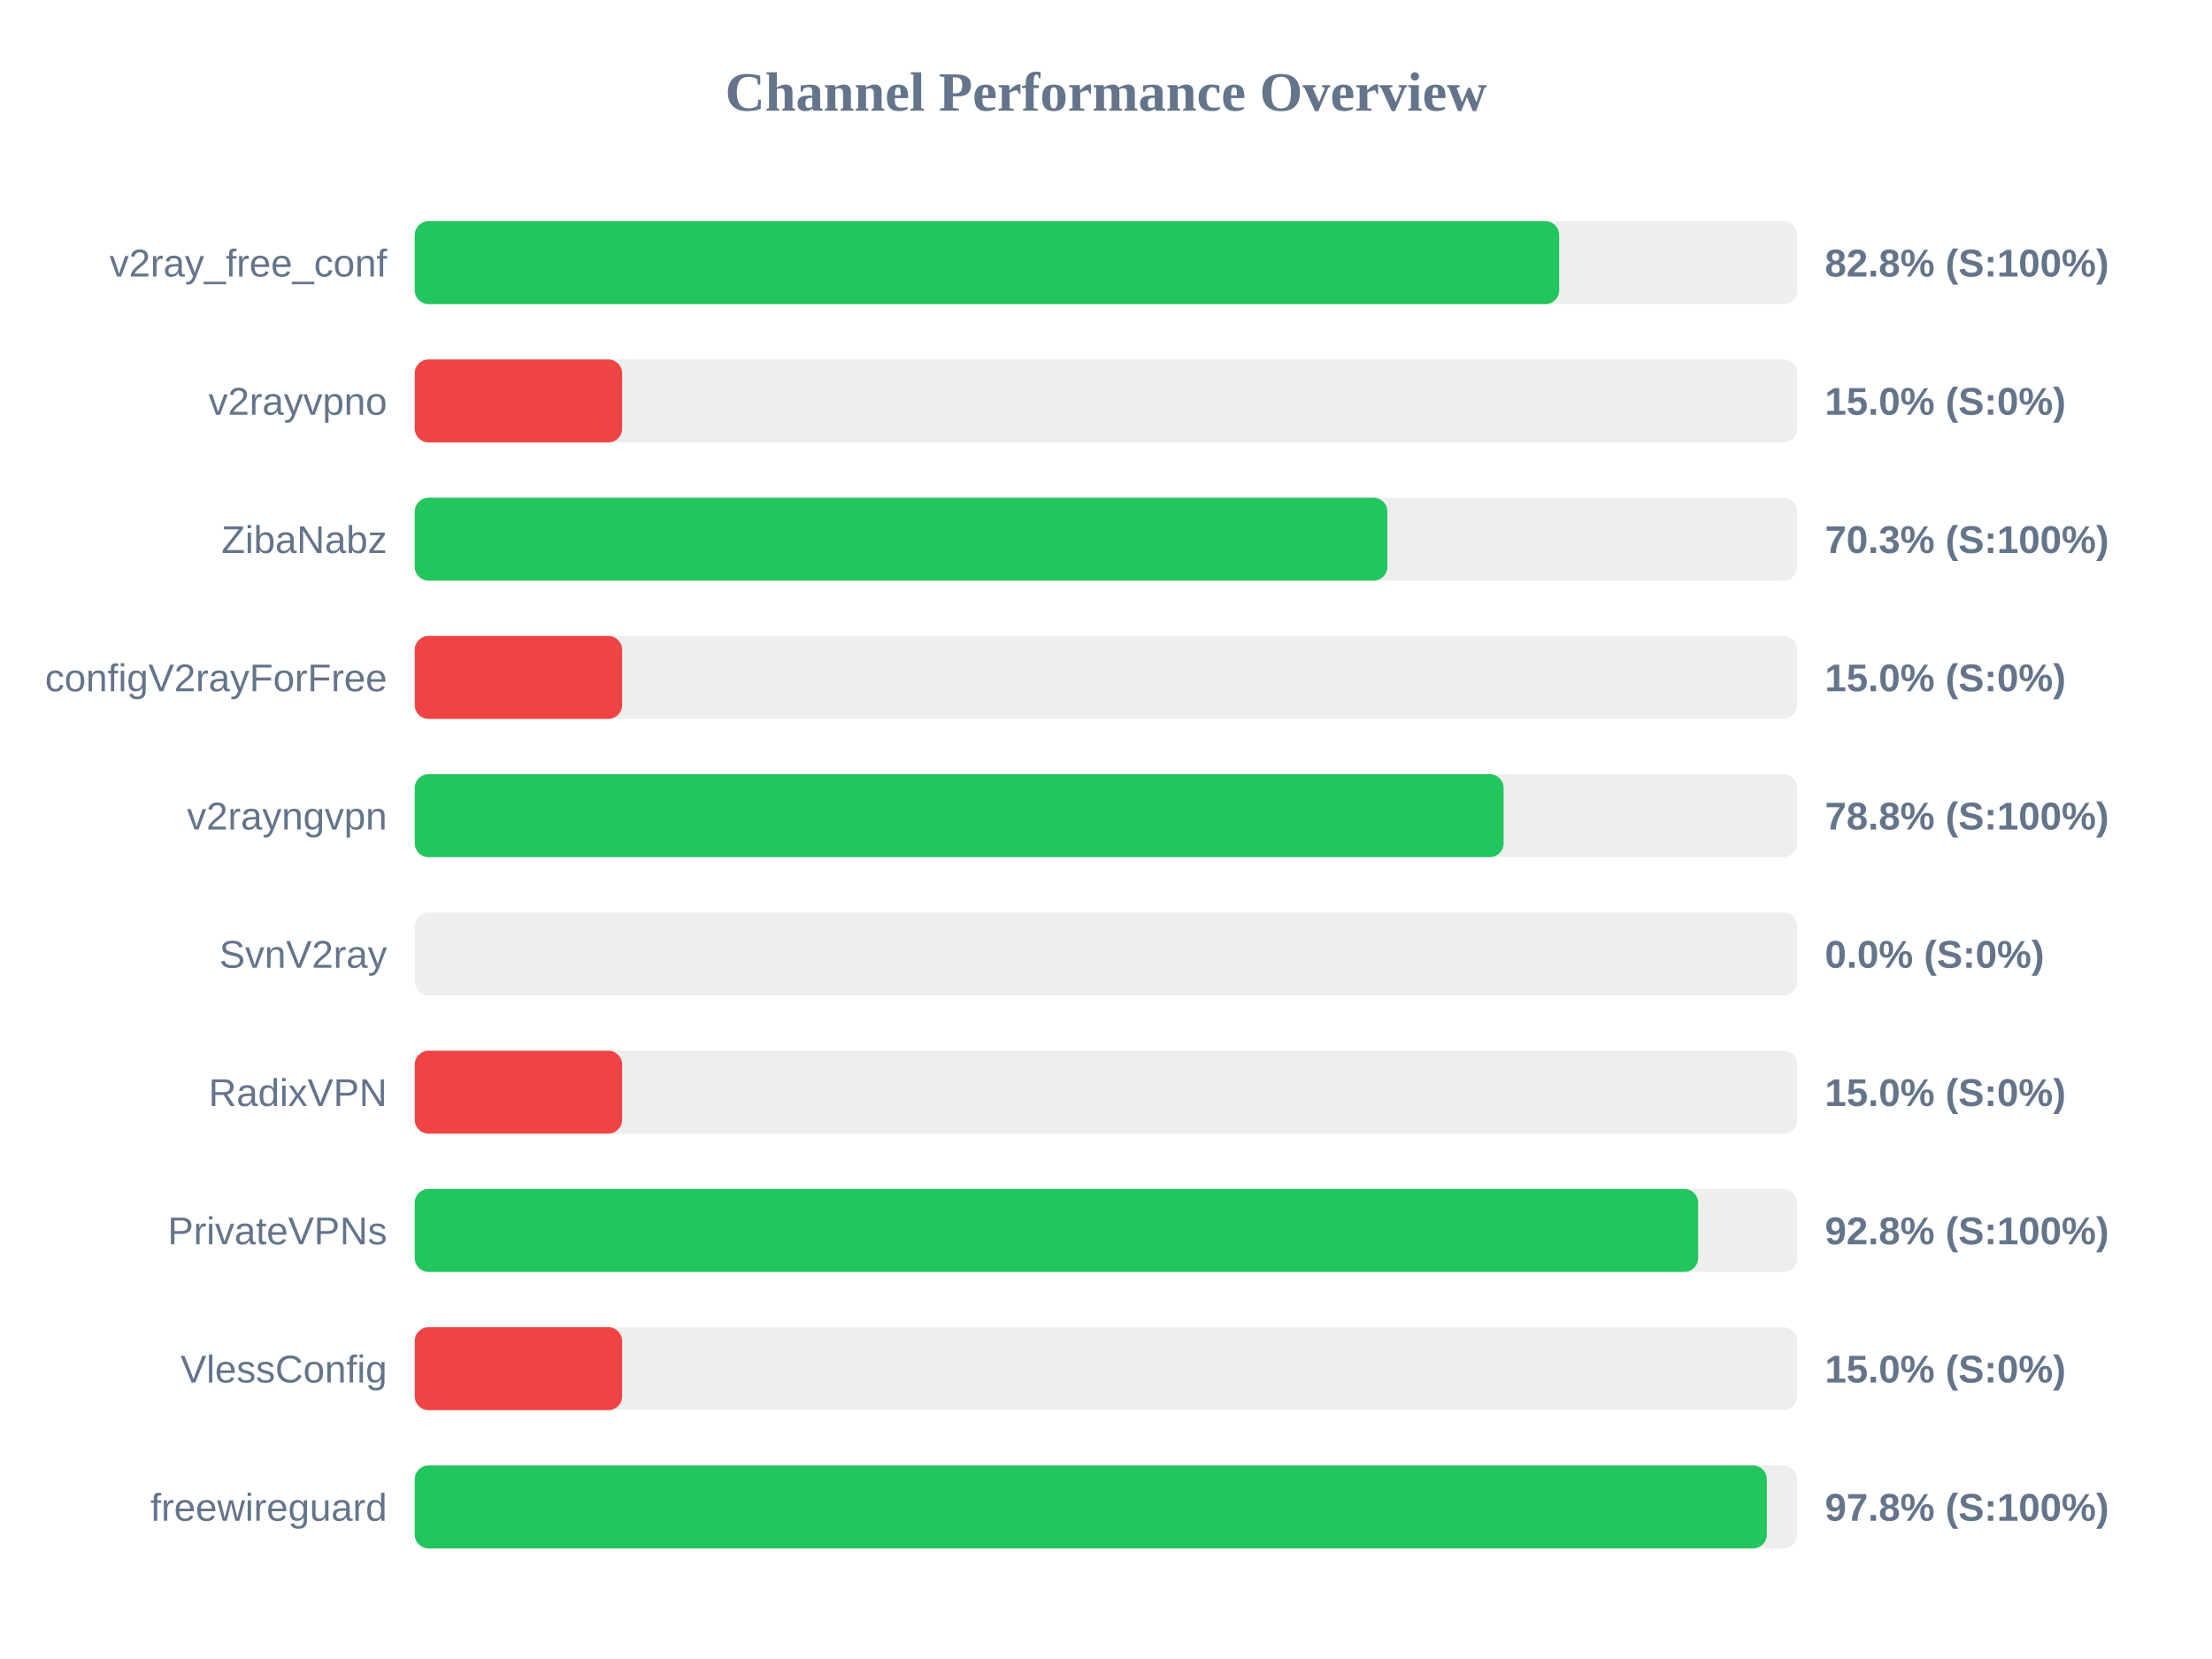
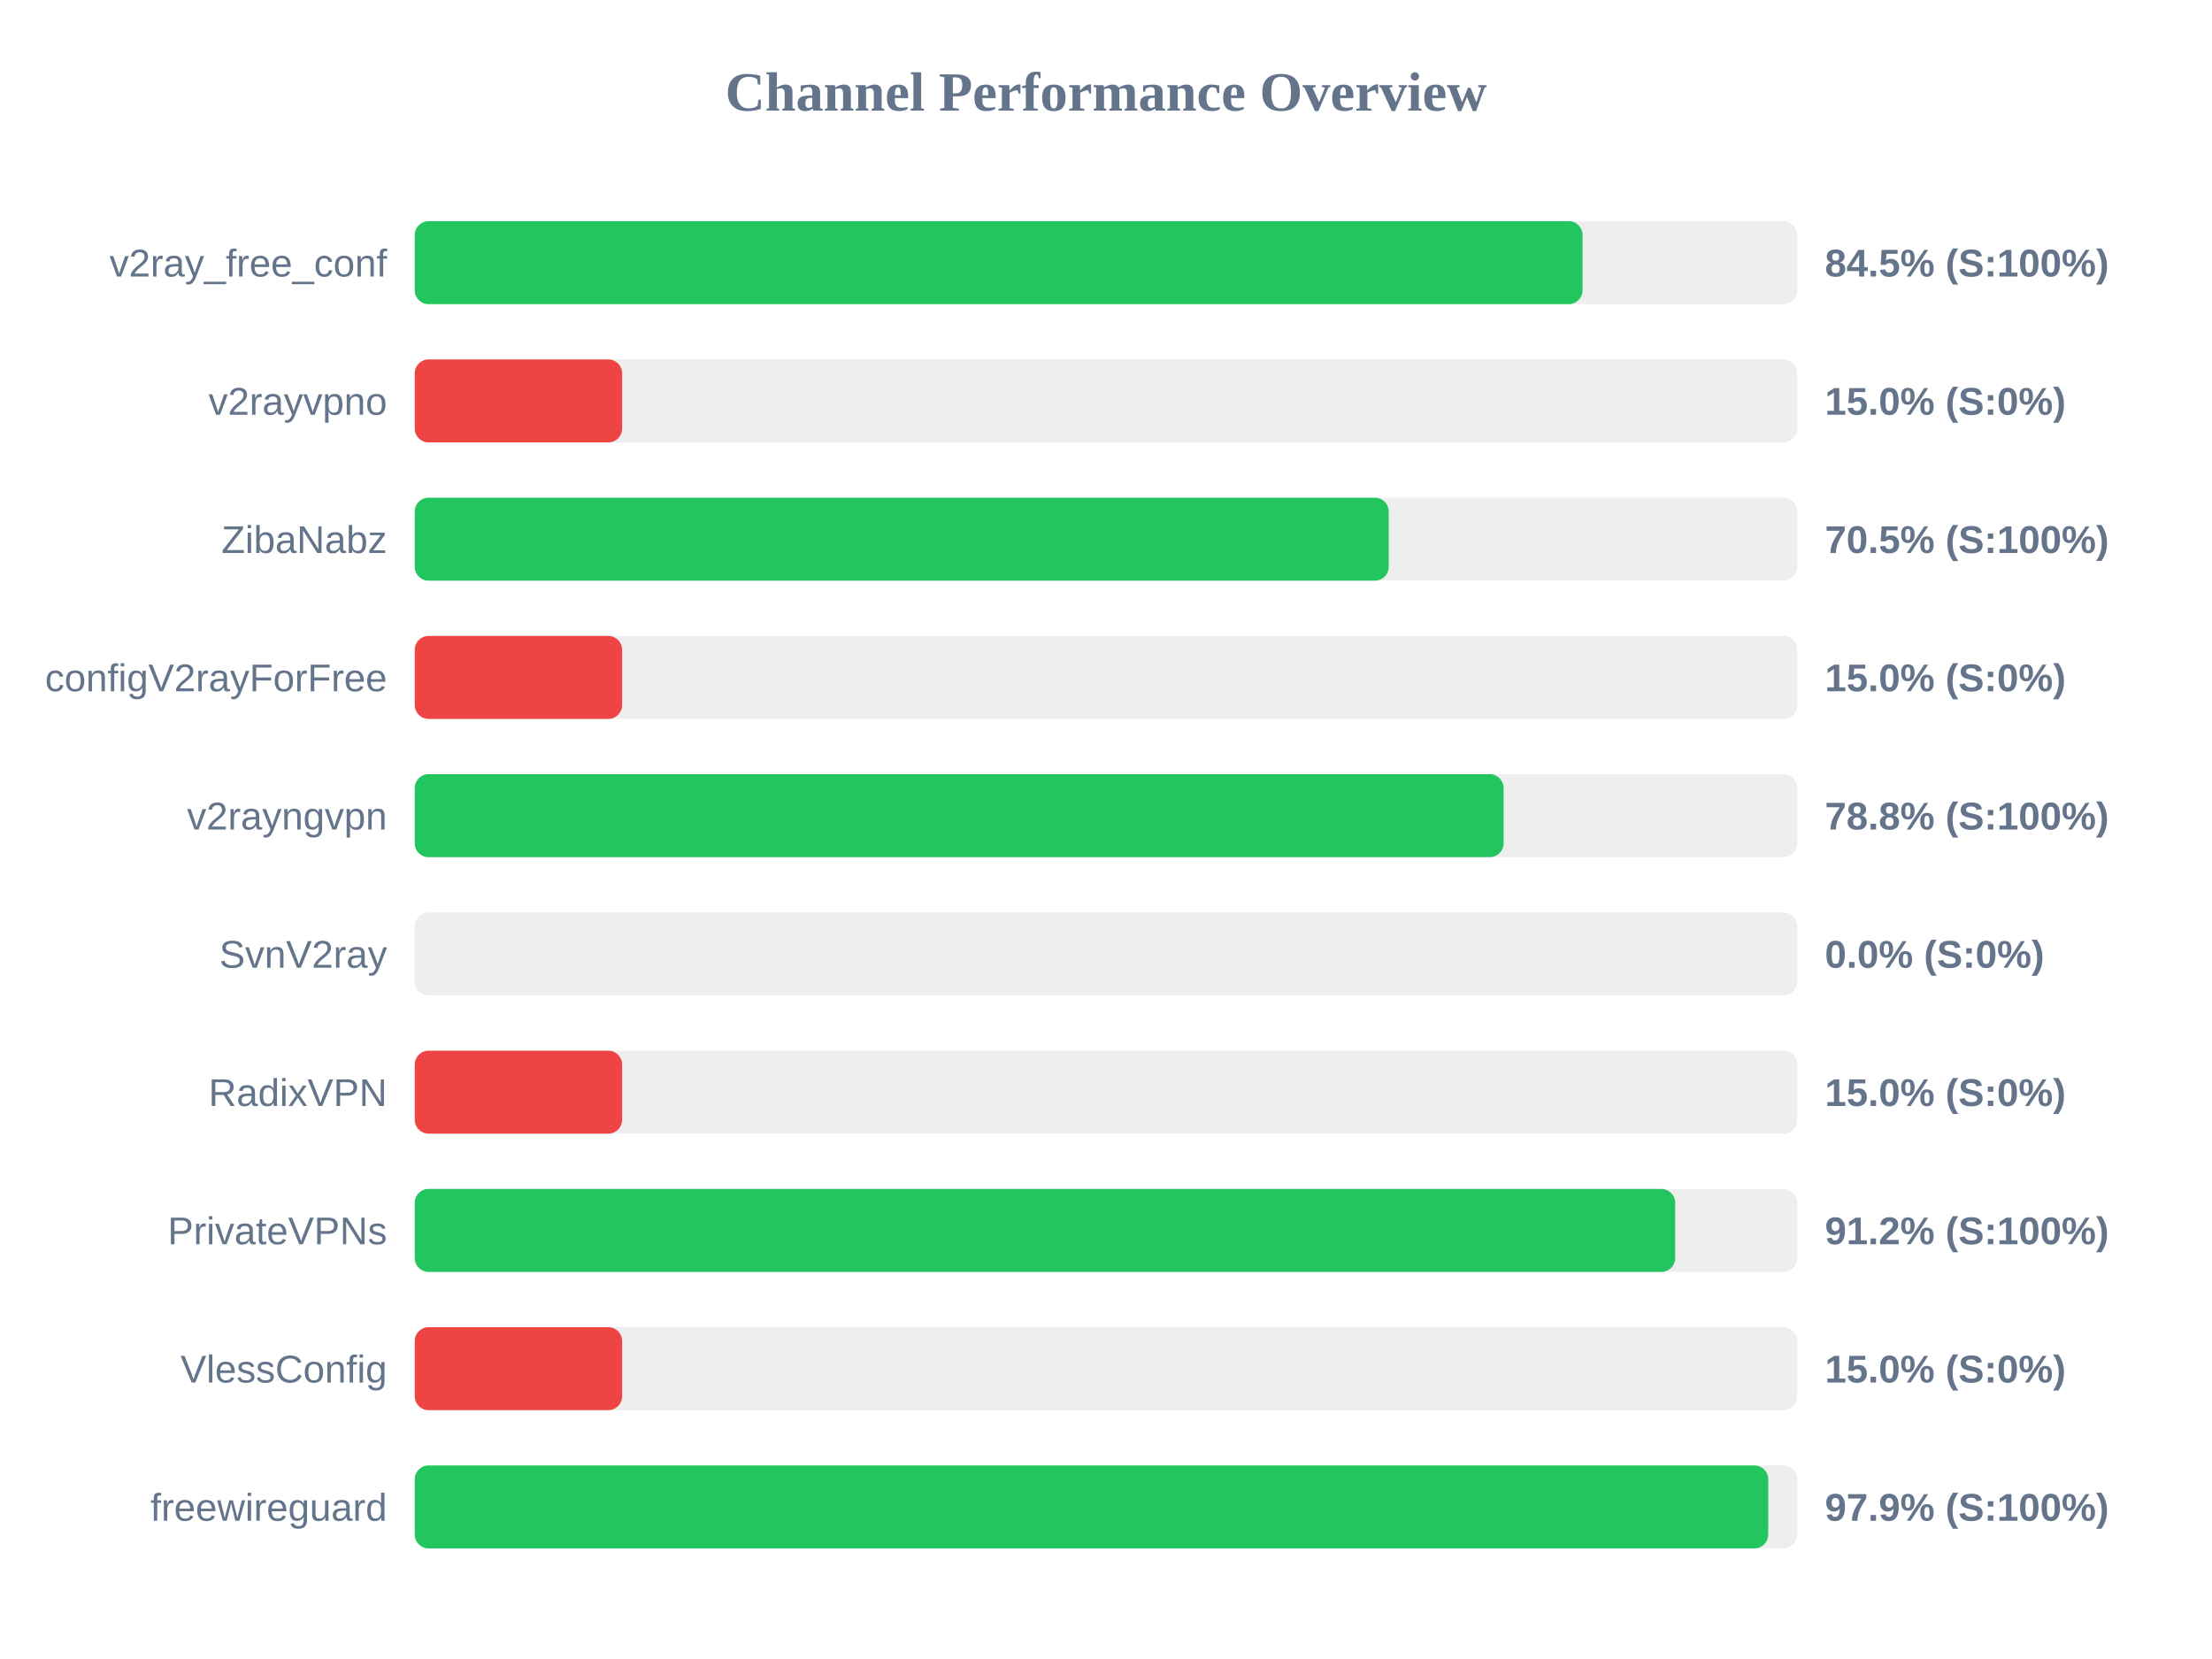
<svg xmlns="http://www.w3.org/2000/svg" width="800" height="600" version="1.1">
  <style>
        .row { font: 14px Arial; fill: #64748b; }
        .score { font: bold 14px Arial; fill: #64748b; }
    </style>
  <text x="400" y="40" text-anchor="middle" font-size="20px" font-weight="bold" fill="#64748b">Channel Performance Overview</text>
  <rect x="150" y="80" width="500" height="30" fill="#eee" rx="5" />
-   <rect x="150" y="80" width="413.9" height="30" fill="#22c55e" rx="5" />
+   <rect x="150" y="80" width="422.35" height="30" fill="#22c55e" rx="5" />
  <text x="140" y="100" text-anchor="end" class="row">v2ray_free_conf</text>
-   <text x="660" y="100" text-anchor="start" class="score">82.8% (S:100%)</text>
+   <text x="660" y="100" text-anchor="start" class="score">84.5% (S:100%)</text>
  <rect x="150" y="130" width="500" height="30" fill="#eee" rx="5" />
  <rect x="150" y="130" width="75.0" height="30" fill="#ef4444" rx="5" />
  <text x="140" y="150" text-anchor="end" class="row">v2rayvpno</text>
  <text x="660" y="150" text-anchor="start" class="score">15.0% (S:0%)</text>
  <rect x="150" y="180" width="500" height="30" fill="#eee" rx="5" />
-   <rect x="150" y="180" width="351.75" height="30" fill="#22c55e" rx="5" />
+   <rect x="150" y="180" width="352.25" height="30" fill="#22c55e" rx="5" />
  <text x="140" y="200" text-anchor="end" class="row">ZibaNabz</text>
-   <text x="660" y="200" text-anchor="start" class="score">70.3% (S:100%)</text>
+   <text x="660" y="200" text-anchor="start" class="score">70.5% (S:100%)</text>
  <rect x="150" y="230" width="500" height="30" fill="#eee" rx="5" />
  <rect x="150" y="230" width="75.0" height="30" fill="#ef4444" rx="5" />
  <text x="140" y="250" text-anchor="end" class="row">configV2rayForFree</text>
  <text x="660" y="250" text-anchor="start" class="score">15.0% (S:0%)</text>
  <rect x="150" y="280" width="500" height="30" fill="#eee" rx="5" />
  <rect x="150" y="280" width="393.8" height="30" fill="#22c55e" rx="5" />
  <text x="140" y="300" text-anchor="end" class="row">v2rayngvpn</text>
  <text x="660" y="300" text-anchor="start" class="score">78.8% (S:100%)</text>
  <rect x="150" y="330" width="500" height="30" fill="#eee" rx="5" />
  <rect x="150" y="330" width="0.0" height="30" fill="#ef4444" rx="5" />
  <text x="140" y="350" text-anchor="end" class="row">SvnV2ray</text>
  <text x="660" y="350" text-anchor="start" class="score">0.0% (S:0%)</text>
  <rect x="150" y="380" width="500" height="30" fill="#eee" rx="5" />
  <rect x="150" y="380" width="75.0" height="30" fill="#ef4444" rx="5" />
  <text x="140" y="400" text-anchor="end" class="row">RadixVPN</text>
  <text x="660" y="400" text-anchor="start" class="score">15.0% (S:0%)</text>
  <rect x="150" y="430" width="500" height="30" fill="#eee" rx="5" />
-   <rect x="150" y="430" width="464.15" height="30" fill="#22c55e" rx="5" />
+   <rect x="150" y="430" width="455.85" height="30" fill="#22c55e" rx="5" />
  <text x="140" y="450" text-anchor="end" class="row">PrivateVPNs</text>
-   <text x="660" y="450" text-anchor="start" class="score">92.8% (S:100%)</text>
+   <text x="660" y="450" text-anchor="start" class="score">91.2% (S:100%)</text>
  <rect x="150" y="480" width="500" height="30" fill="#eee" rx="5" />
  <rect x="150" y="480" width="75.0" height="30" fill="#ef4444" rx="5" />
  <text x="140" y="500" text-anchor="end" class="row">VlessConfig</text>
  <text x="660" y="500" text-anchor="start" class="score">15.0% (S:0%)</text>
  <rect x="150" y="530" width="500" height="30" fill="#eee" rx="5" />
-   <rect x="150" y="530" width="489.0" height="30" fill="#22c55e" rx="5" />
+   <rect x="150" y="530" width="489.5" height="30" fill="#22c55e" rx="5" />
  <text x="140" y="550" text-anchor="end" class="row">freewireguard</text>
-   <text x="660" y="550" text-anchor="start" class="score">97.8% (S:100%)</text>
+   <text x="660" y="550" text-anchor="start" class="score">97.9% (S:100%)</text>
</svg>
